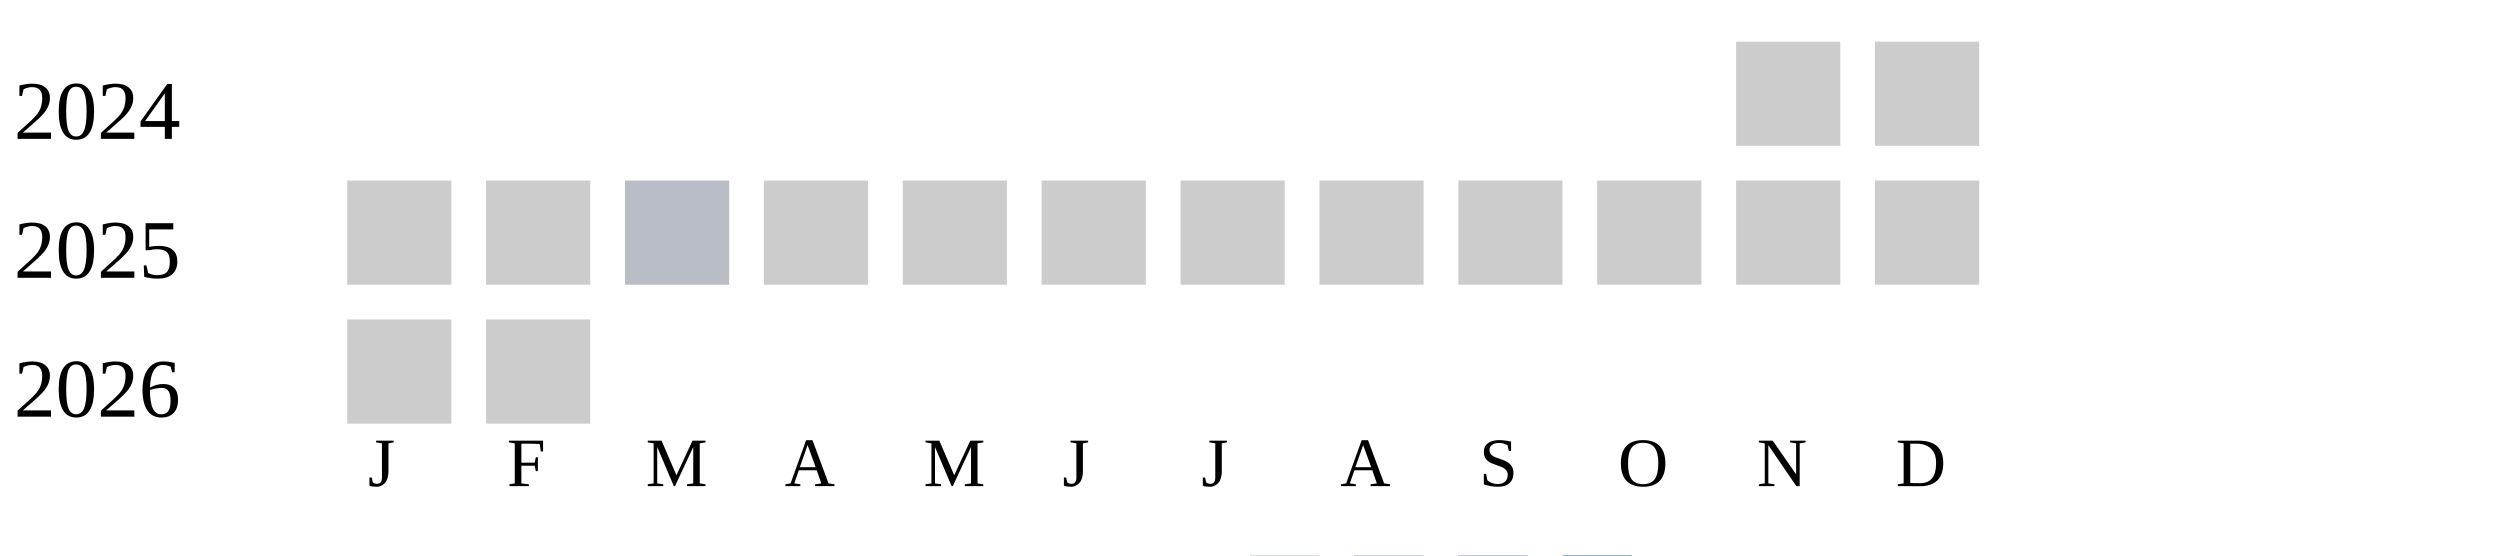
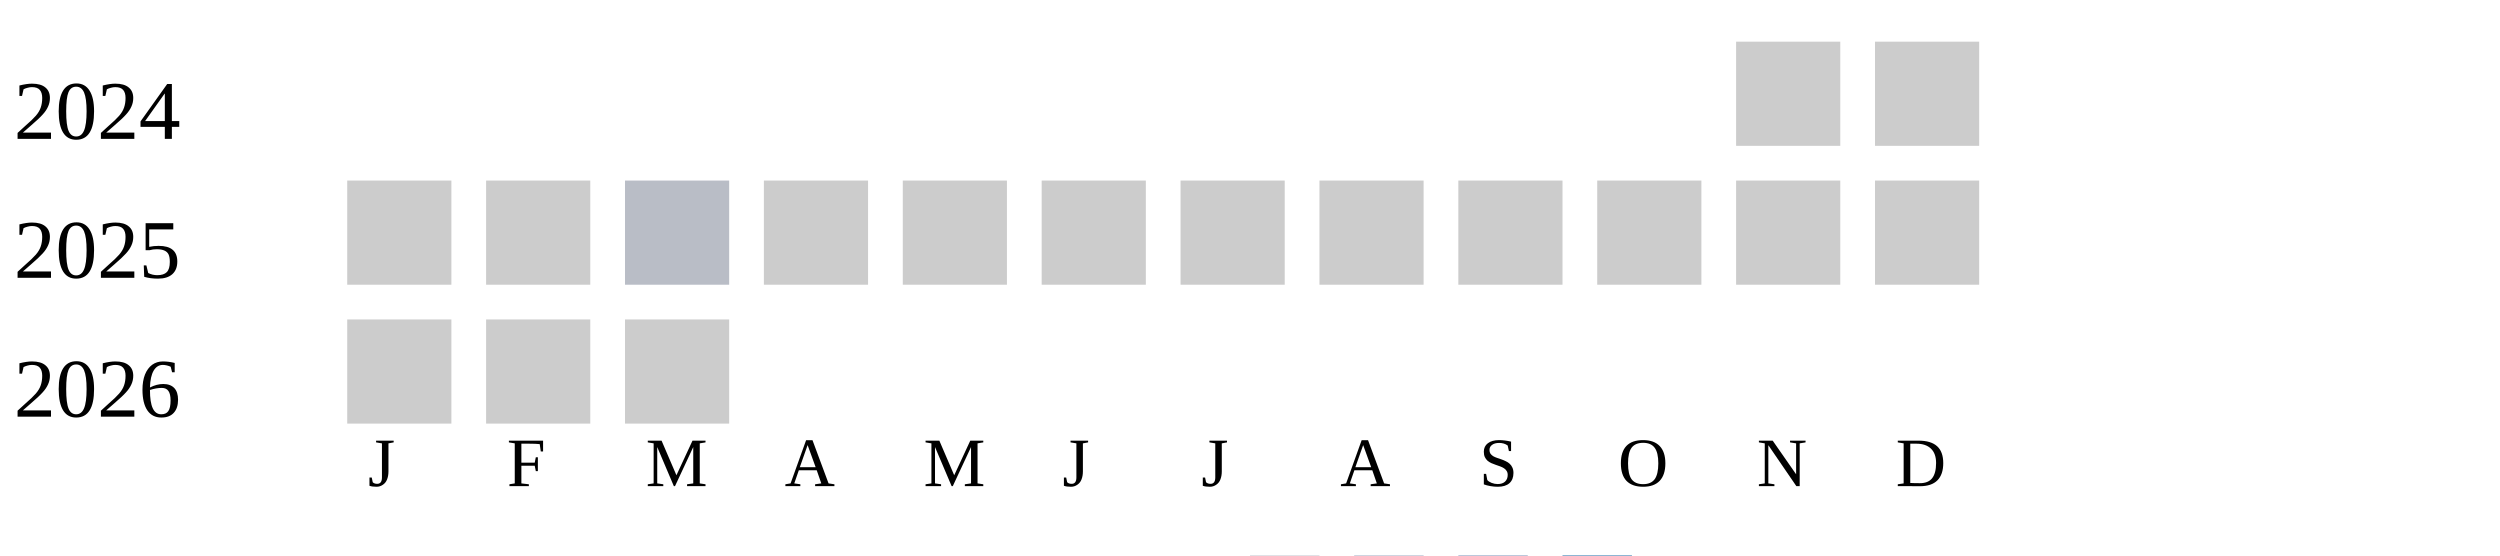
<svg xmlns="http://www.w3.org/2000/svg" width="360" height="80">
  <g transform="translate(0 0)">
    <text x="2" y="20">2024</text>
    <rect x="250" y="6" width="15" height="15" fill="#cccccc" />
    <rect x="270" y="6" width="15" height="15" fill="#cccccc" />
  </g>
  <g transform="translate(0 20)">
    <text x="2" y="20">2025</text>
    <rect x="50" y="6" width="15" height="15" fill="#cccccc" />
    <rect x="70" y="6" width="15" height="15" fill="#cccccc" />
    <rect x="90" y="6" width="15" height="15" fill="#b9bdc6" />
    <rect x="110" y="6" width="15" height="15" fill="#cccccc" />
    <rect x="130" y="6" width="15" height="15" fill="#cccccc" />
    <rect x="150" y="6" width="15" height="15" fill="#cccccc" />
    <rect x="170" y="6" width="15" height="15" fill="#cccccc" />
    <rect x="190" y="6" width="15" height="15" fill="#cccccc" />
    <rect x="210" y="6" width="15" height="15" fill="#cccccc" />
    <rect x="230" y="6" width="15" height="15" fill="#cccccc" />
    <rect x="250" y="6" width="15" height="15" fill="#cccccc" />
    <rect x="270" y="6" width="15" height="15" fill="#cccccc" />
  </g>
  <g transform="translate(0 40)">
    <text x="2" y="20">2026</text>
    <rect x="50" y="6" width="15" height="15" fill="#cccccc" />
    <rect x="70" y="6" width="15" height="15" fill="#cccccc" />
+     <rect x="90" y="6" width="15" height="15" fill="#cccccc" />
  </g>
  <text style="font-size: 10px; text-align: center" x="53" y="70">J</text>
  <text style="font-size: 10px; text-align: center" x="73" y="70">F</text>
  <text style="font-size: 10px; text-align: center" x="93" y="70">M</text>
  <text style="font-size: 10px; text-align: center" x="113" y="70">A</text>
  <text style="font-size: 10px; text-align: center" x="133" y="70">M</text>
  <text style="font-size: 10px; text-align: center" x="153" y="70">J</text>
  <text style="font-size: 10px; text-align: center" x="173" y="70">J</text>
  <text style="font-size: 10px; text-align: center" x="193" y="70">A</text>
  <text style="font-size: 10px; text-align: center" x="213" y="70">S</text>
  <text style="font-size: 10px; text-align: center" x="233" y="70">O</text>
  <text style="font-size: 10px; text-align: center" x="253" y="70">N</text>
  <text style="font-size: 10px; text-align: center" x="273" y="70">D</text>
  <text style="font-size: 10px;" x="155" y="89">Less</text>
  <rect fill="#b9bdc6" width="10" height="10" x="180" y="80" />
  <rect fill="#919fba" width="10" height="10" x="195" y="80" />
  <rect fill="#6882ae" width="10" height="10" x="210" y="80" />
  <rect fill="#005a9c" width="10" height="10" x="225" y="80" />
  <text x="240" y="89" style="font-size: 10px;">More</text>
</svg>
